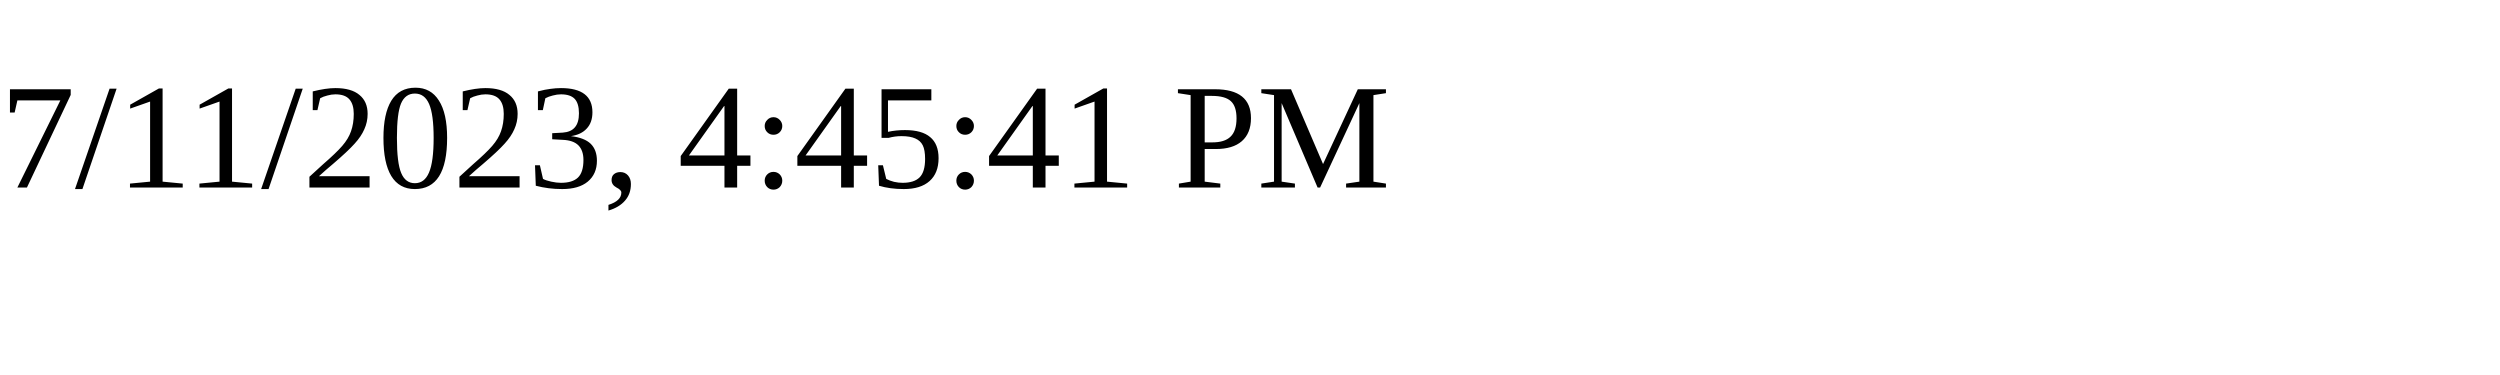
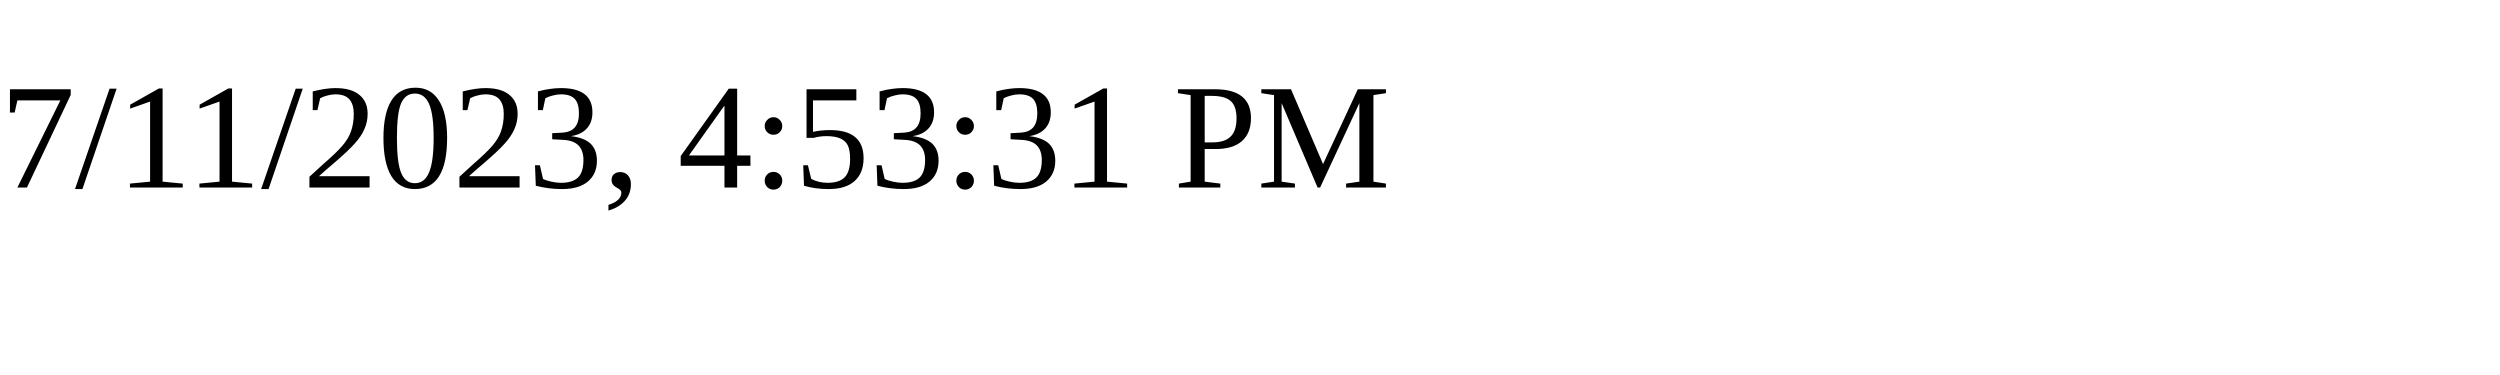
<svg xmlns="http://www.w3.org/2000/svg" height="30" width="200">
-   <text x="0" y="15">7/11/2023, 4:45:41 PM</text>
+   <text x="0" y="15">7/11/2023, 4:53:31 PM</text>
</svg>
